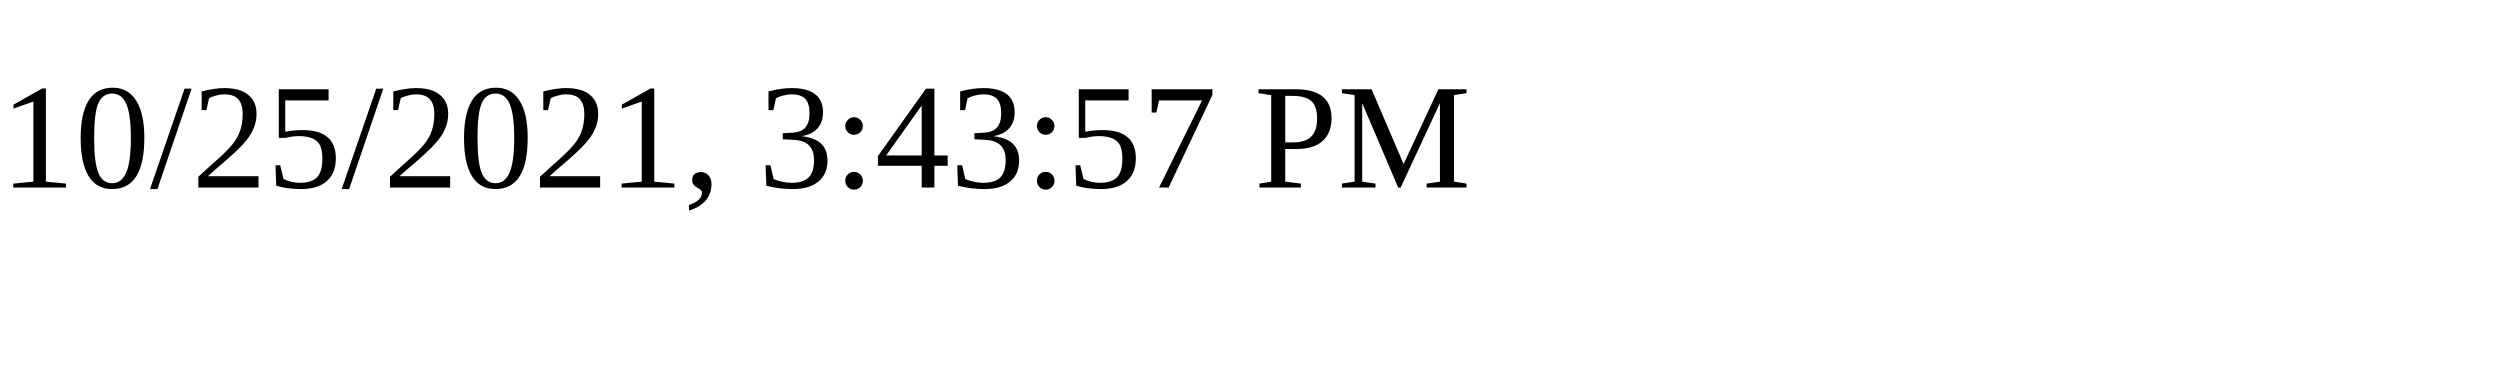
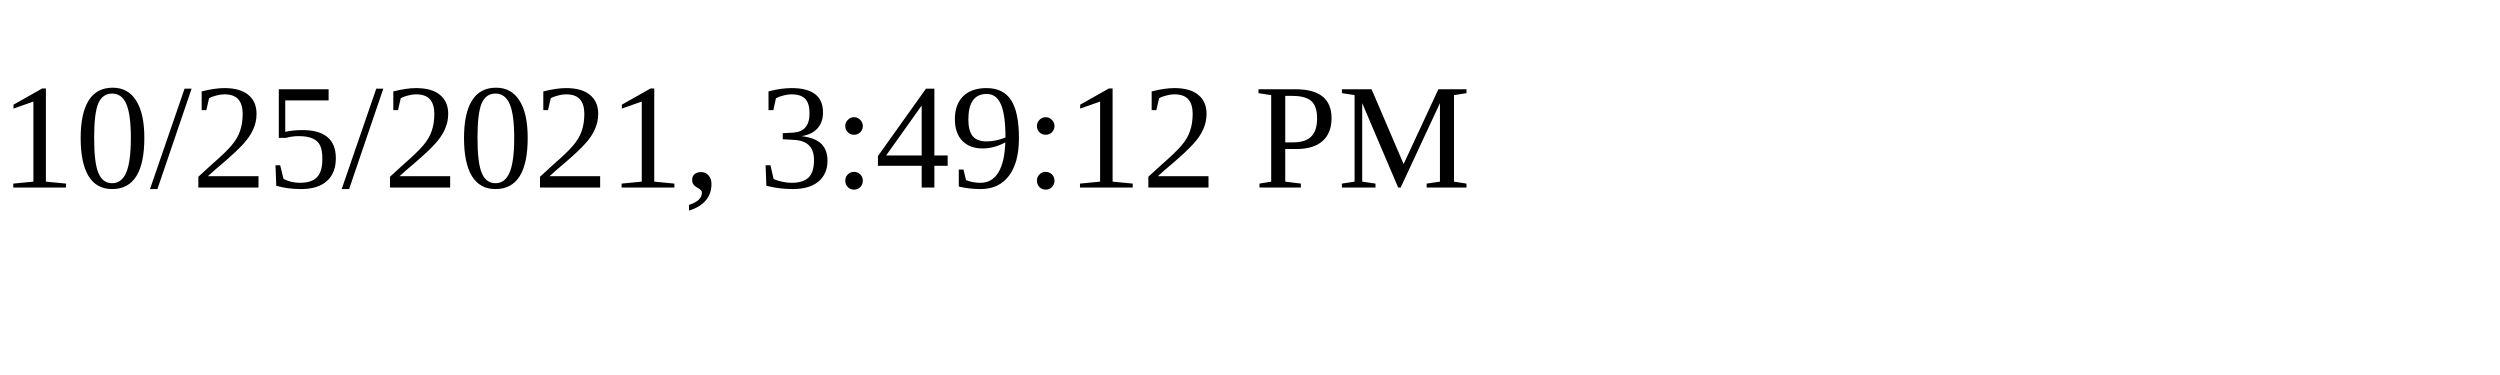
<svg xmlns="http://www.w3.org/2000/svg" height="30" width="200">
-   <text x="0" y="15">10/25/2021, 3:43:57 PM</text>
+   <text x="0" y="15">10/25/2021, 3:49:12 PM</text>
</svg>
